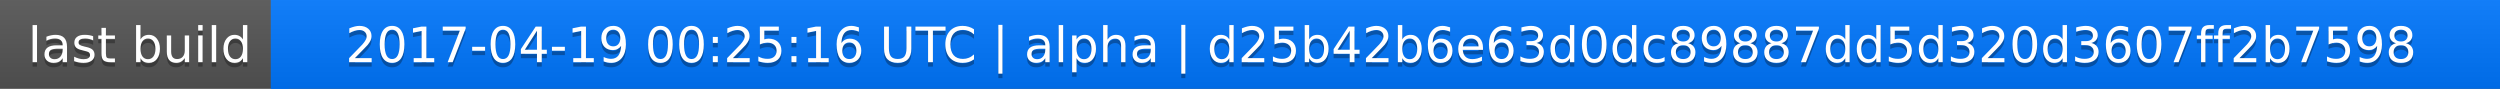
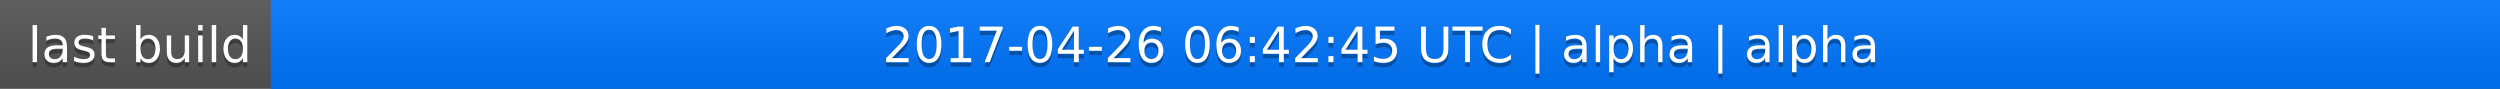
<svg xmlns="http://www.w3.org/2000/svg" width="563" height="20">
  <linearGradient id="a" x2="0" y2="100%">
    <stop offset="0" stop-color="#bbb" stop-opacity=".1" />
    <stop offset="1" stop-opacity=".1" />
  </linearGradient>
  <rect rx="0" width="563" height="20" fill="#555" />
  <rect rx="0" x="61" width="502" height="20" fill="#07f" />
  <path fill="#07f" d="M61 0h4v20h-4z" />
  <rect rx="0" width="563" height="20" fill="url(#a)" />
  <g fill="#fff" text-anchor="middle" font-family="DejaVu Sans,Verdana,Geneva,sans-serif" font-size="11">
    <text x="31.5" y="15" fill="#010101" fill-opacity=".3">last build</text>
    <text x="31.5" y="14">last build</text>
-     <text x="311" y="15" fill="#010101" fill-opacity=".3">2017-04-19 00:25:16 UTC | alpha | d25b42b6e63d0dc89887dd5d320d3607ff2b7598</text>
-     <text x="311" y="14">2017-04-19 00:25:16 UTC | alpha | d25b42b6e63d0dc89887dd5d320d3607ff2b7598</text>
+     <text x="311" y="15" fill="#010101" fill-opacity=".3">2017-04-26 06:42:45 UTC | alpha | alpha</text>
+     <text x="311" y="14">2017-04-26 06:42:45 UTC | alpha | alpha</text>
  </g>
</svg>
